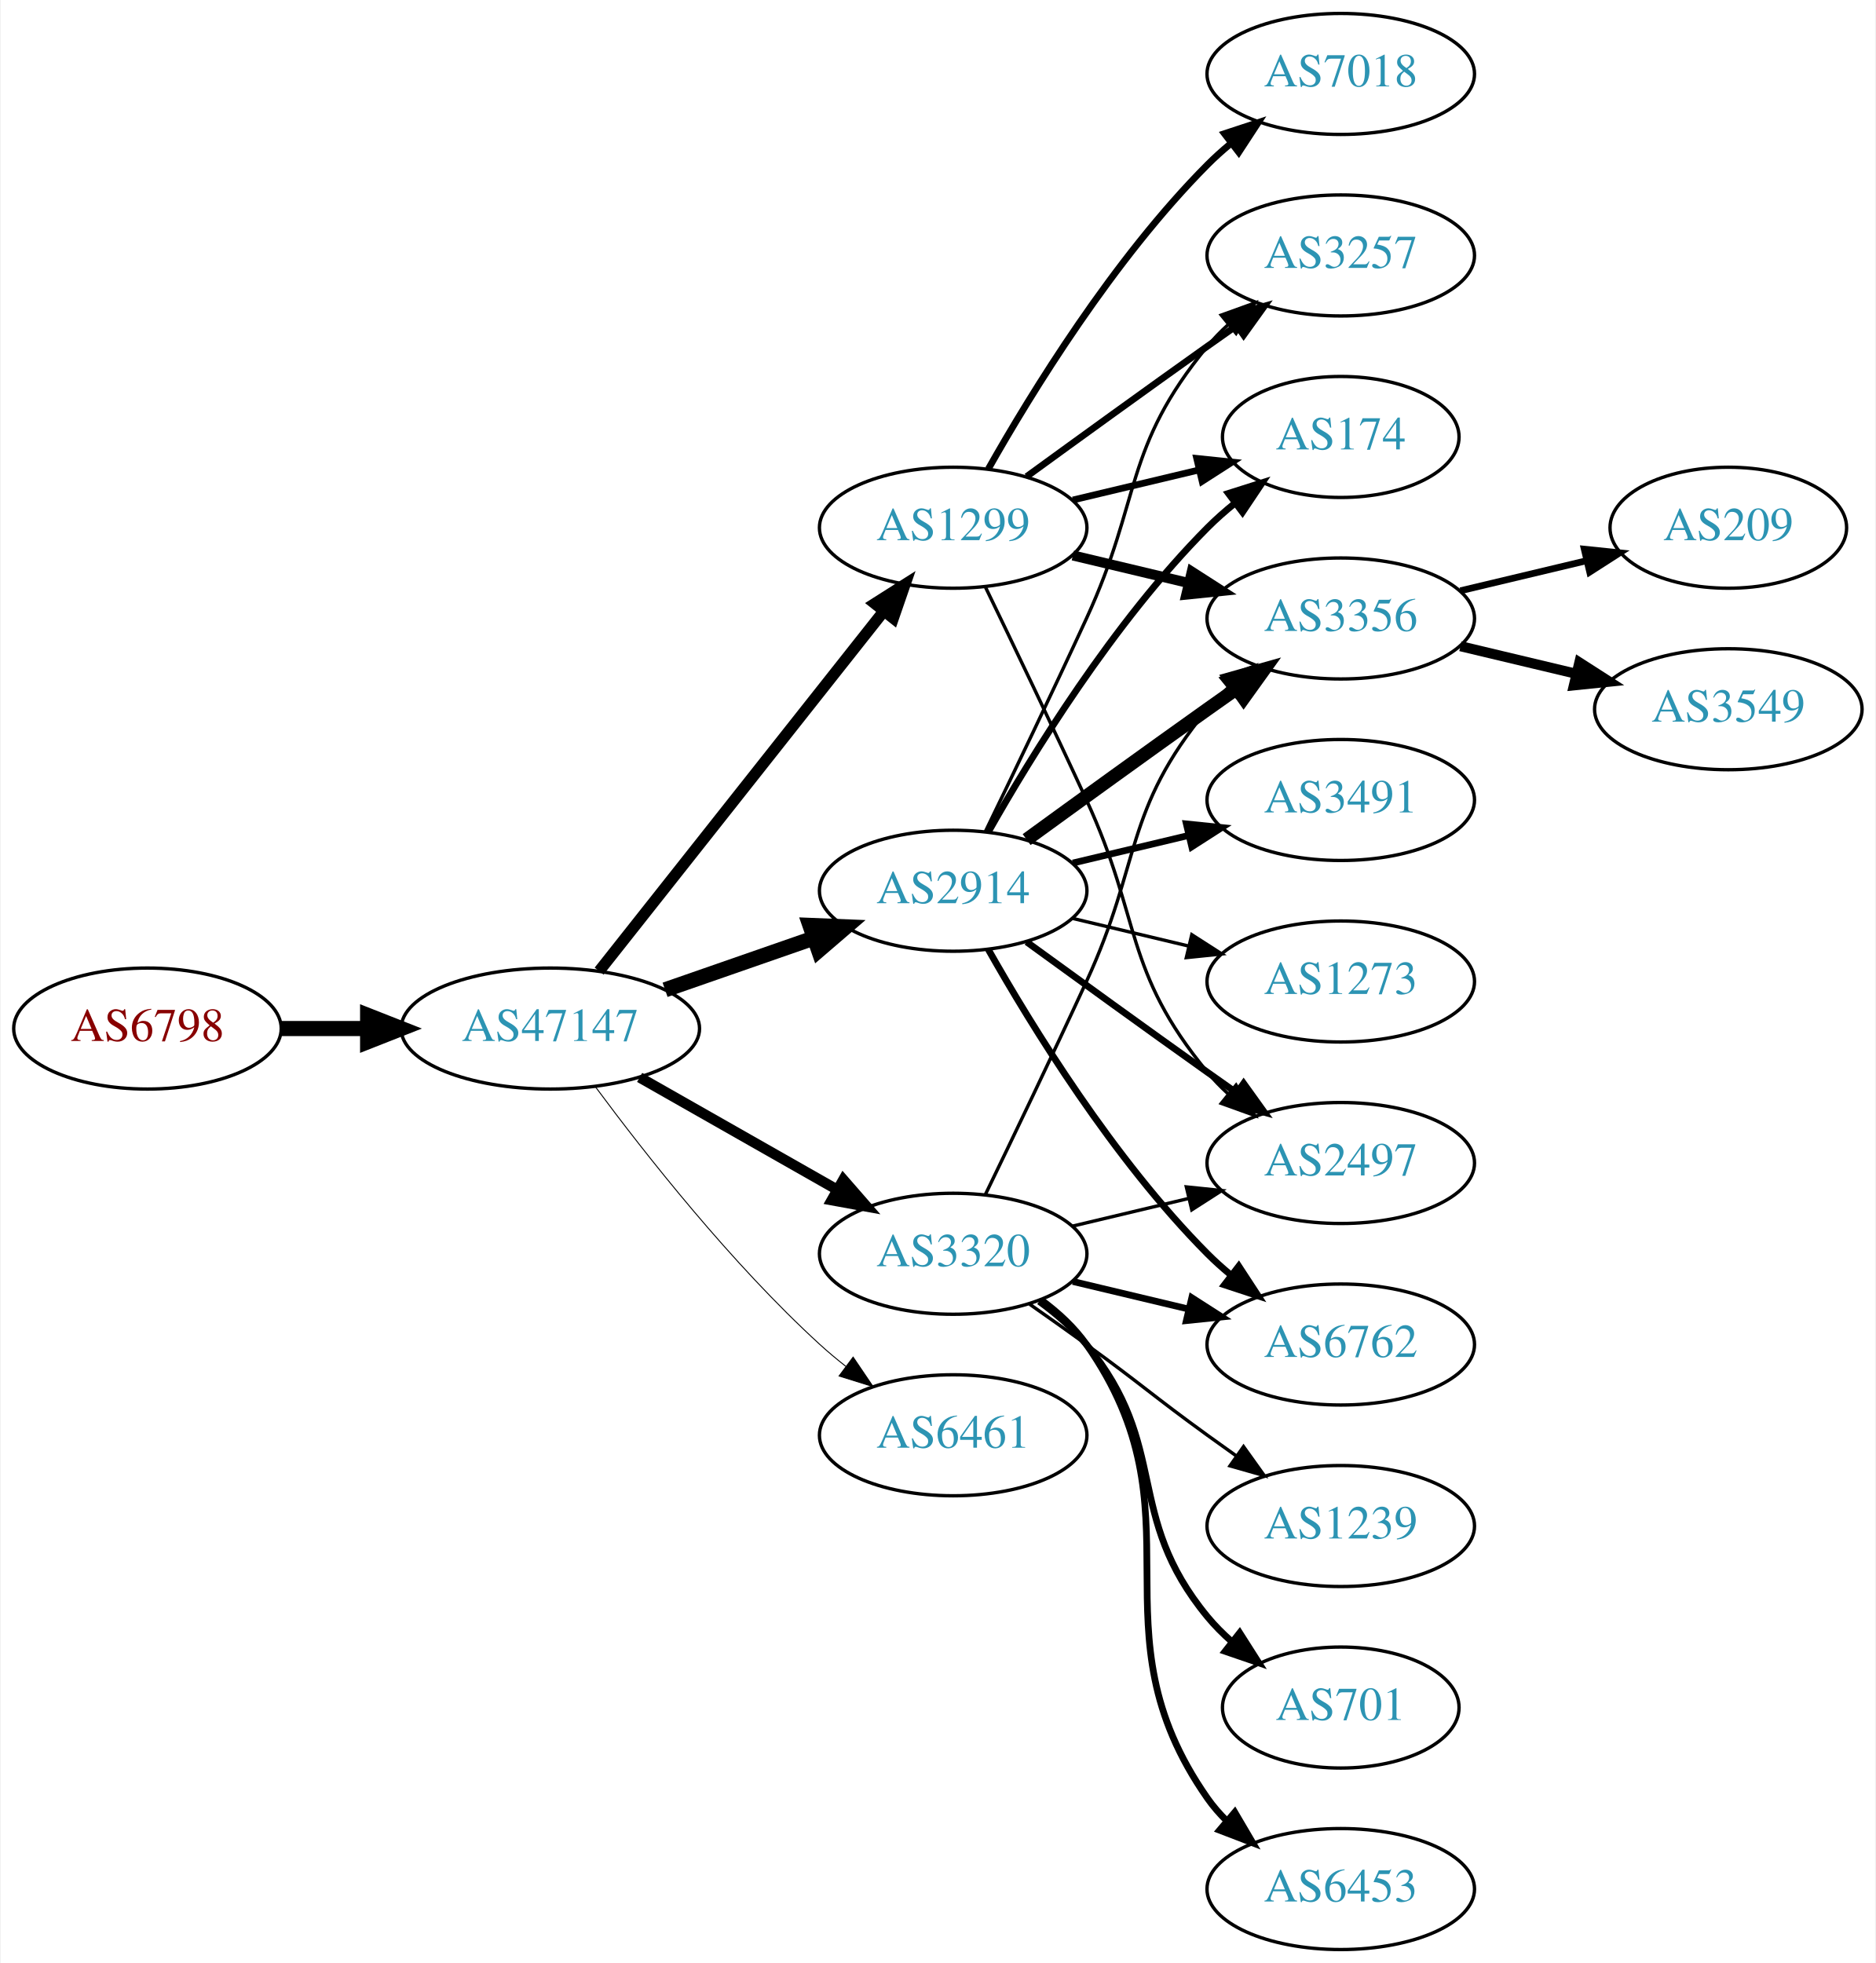
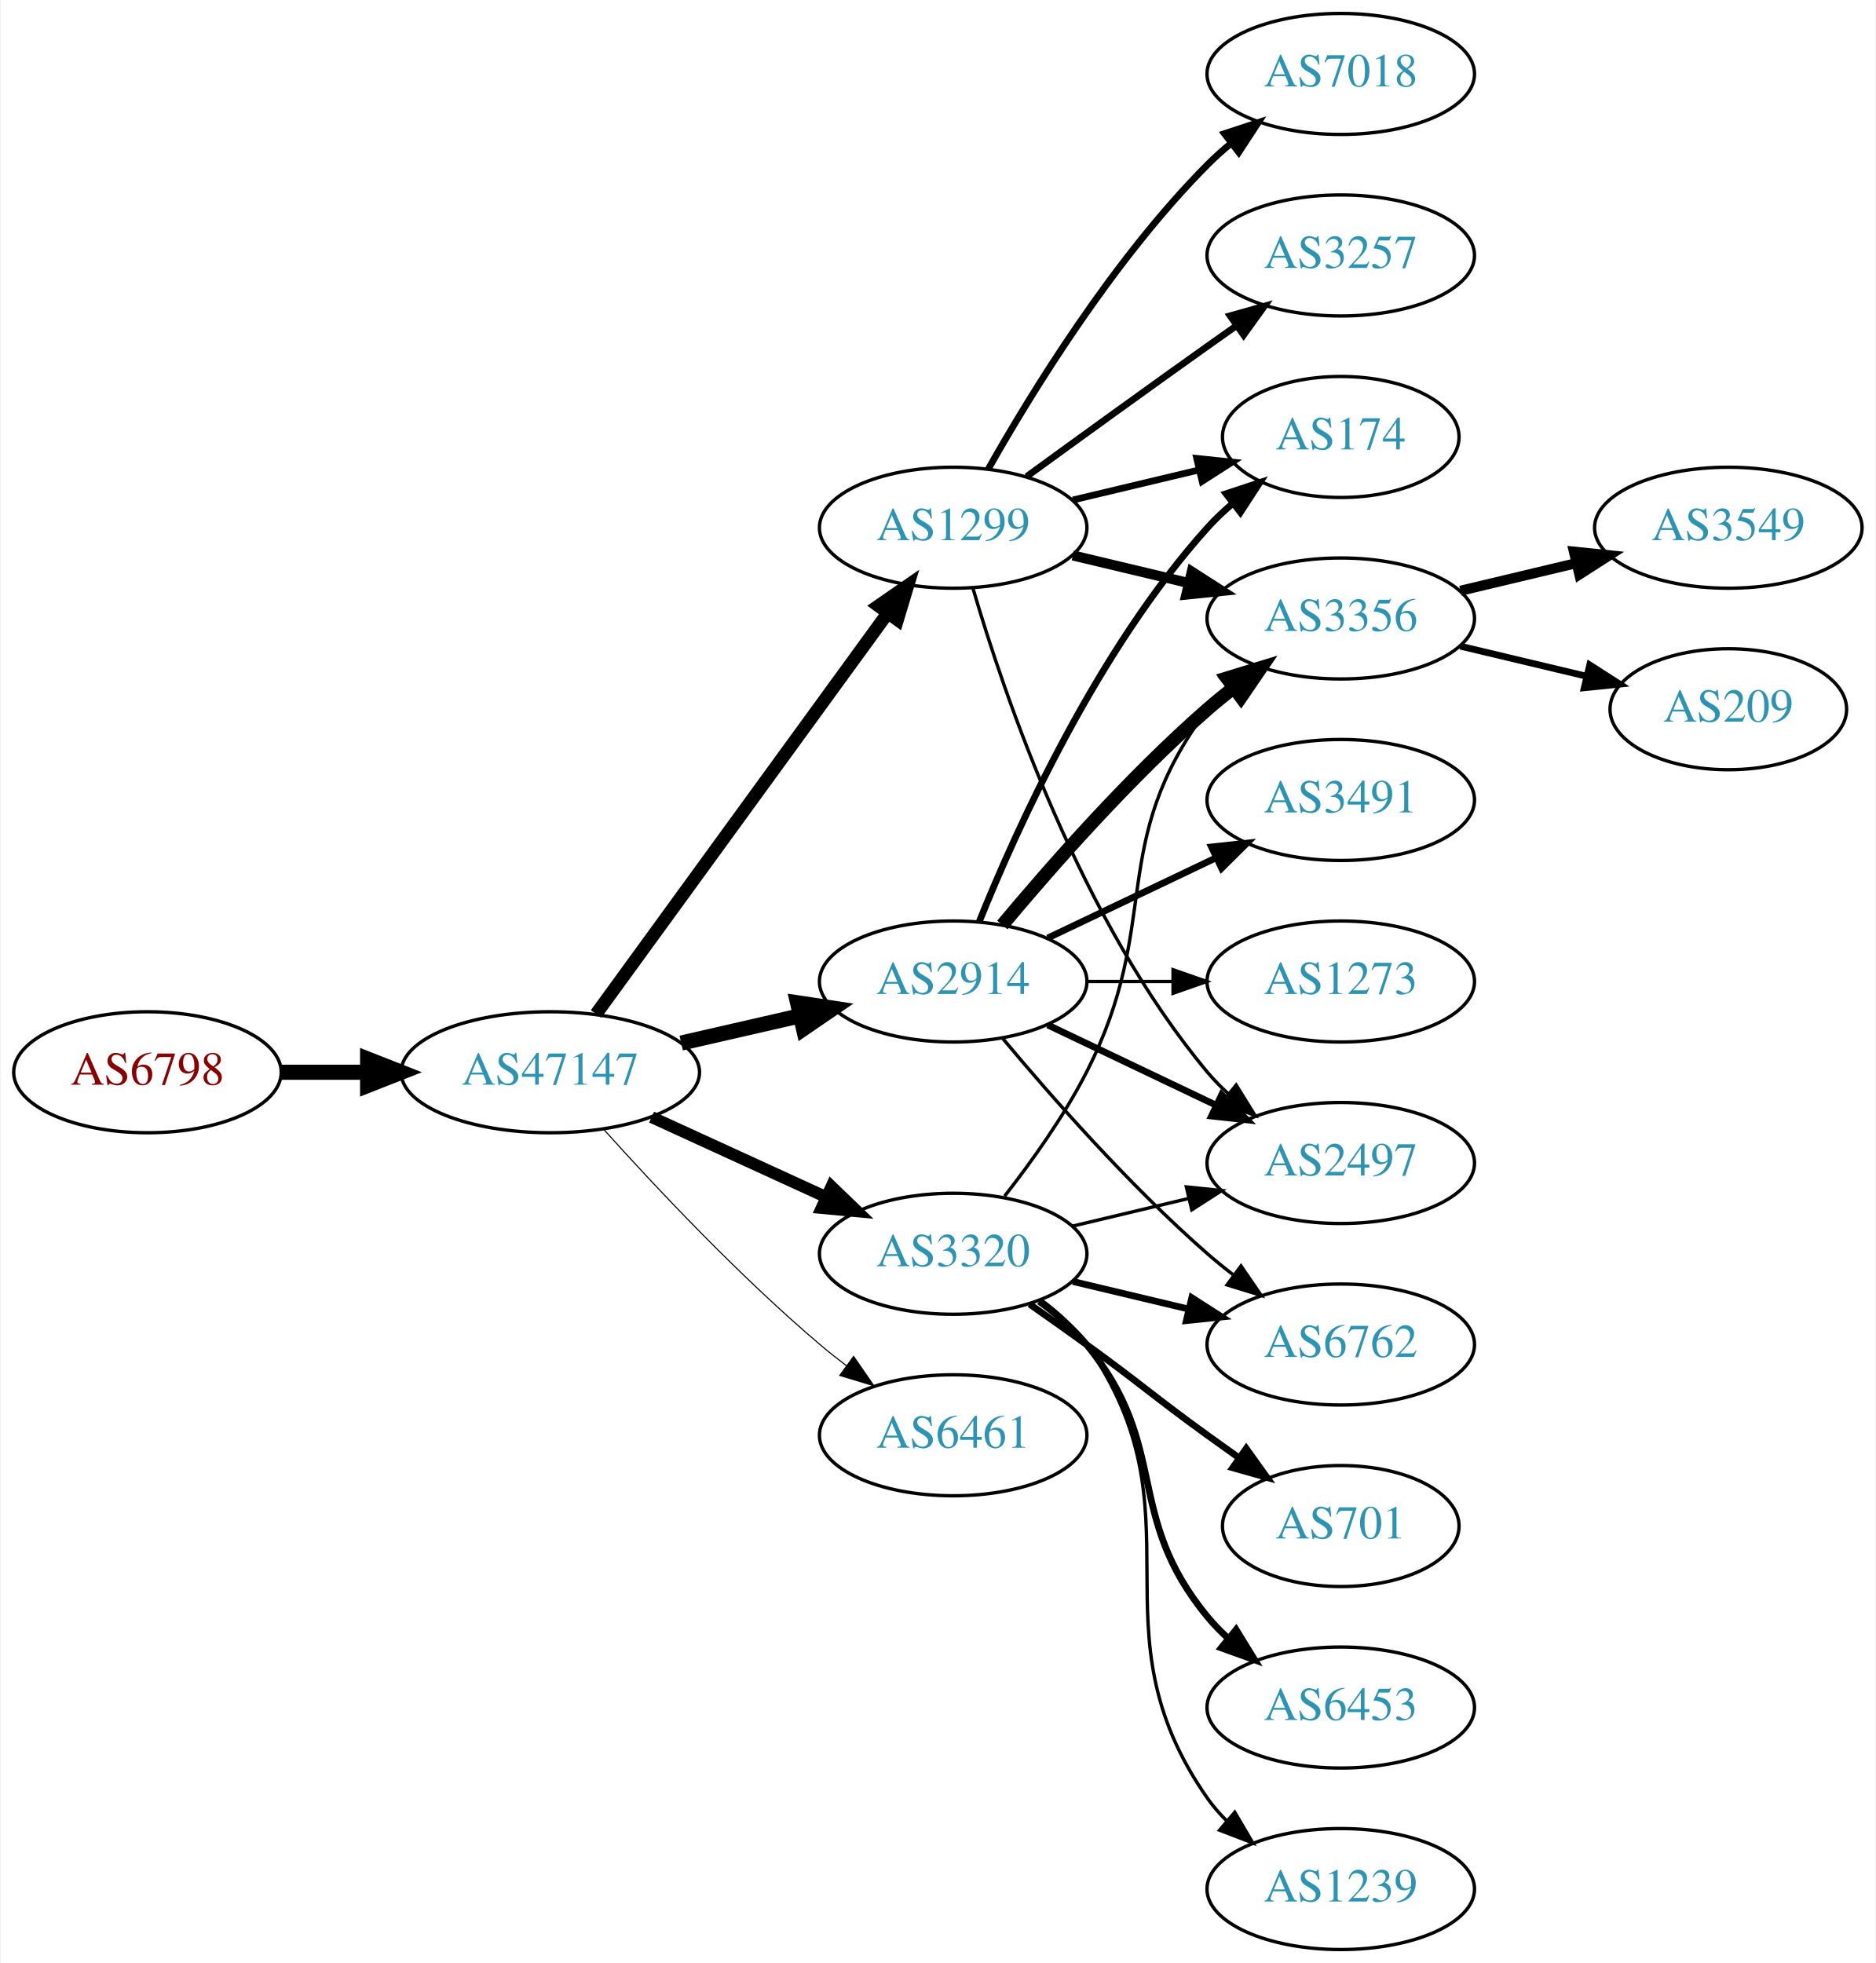
<svg xmlns="http://www.w3.org/2000/svg" xmlns:xlink="http://www.w3.org/1999/xlink" width="558pt" height="584pt" viewBox="0.00 0.00 557.56 584.00">
  <g id="graph0" class="graph" transform="scale(1 1) rotate(0) translate(4 580)">
    <polygon fill="white" stroke="none" points="-4,4 -4,-580 553.564,-580 553.564,4 -4,4" />
    <g id="node1" class="node">
      <g id="a_node1">
        <a xlink:href="/asn/6798" xlink:title="AS6798 ~ Net4You Internet GmbH [AT]">
-           <ellipse fill="#ffffff" stroke="black" cx="39.647" cy="-274" rx="39.794" ry="18" />
-           <text text-anchor="middle" x="39.647" y="-270.3" font-family="Times,serif" font-size="14.00" fill="#880000">AS6798</text>
+           <ellipse fill="#ffffff" stroke="black" cx="39.647" cy="-261" rx="39.794" ry="18" />
+           <text text-anchor="middle" x="39.647" y="-257.3" font-family="Times,serif" font-size="14.00" fill="#880000">AS6798</text>
        </a>
      </g>
    </g>
    <g id="node2" class="node">
      <g id="a_node2">
        <a xlink:href="/asn/47147" xlink:title="AS47147 ~ ANEXIA Internetdienstleistungs GmbH [AT]">
-           <ellipse fill="#ffffff" stroke="black" cx="159.489" cy="-274" rx="44.393" ry="18" />
-           <text text-anchor="middle" x="159.489" y="-270.3" font-family="Times,serif" font-size="14.00" fill="#2c94b3">AS47147</text>
+           <ellipse fill="#ffffff" stroke="black" cx="159.489" cy="-261" rx="44.393" ry="18" />
+           <text text-anchor="middle" x="159.489" y="-257.3" font-family="Times,serif" font-size="14.00" fill="#2c94b3">AS47147</text>
        </a>
      </g>
    </g>
    <g id="edge1" class="edge">
-       <path fill="none" stroke="black" stroke-width="4.5" d="M79.559,-274C87.662,-274 96.337,-274 104.863,-274" />
-       <polygon fill="black" stroke="black" stroke-width="4.5" points="105.141,-277.938 115.141,-274 105.141,-270.063 105.141,-277.938" />
+       <path fill="none" stroke="black" stroke-width="4.5" d="M79.559,-261C87.662,-261 96.337,-261 104.863,-261" />
+       <polygon fill="black" stroke="black" stroke-width="4.5" points="105.141,-264.938 115.141,-261 105.141,-257.063 105.141,-264.938" />
    </g>
    <g id="node3" class="node">
      <g id="a_node3">
        <a xlink:href="/asn/2914" xlink:title="AS2914 ~ NTT America, Inc. [US]">
-           <ellipse fill="#ffffff" stroke="black" cx="279.332" cy="-315" rx="39.794" ry="18" />
-           <text text-anchor="middle" x="279.332" y="-311.3" font-family="Times,serif" font-size="14.00" fill="#2c94b3">AS2914</text>
+           <ellipse fill="#ffffff" stroke="black" cx="279.332" cy="-288" rx="39.794" ry="18" />
+           <text text-anchor="middle" x="279.332" y="-284.3" font-family="Times,serif" font-size="14.00" fill="#2c94b3">AS2914</text>
        </a>
      </g>
    </g>
    <g id="edge2" class="edge">
-       <path fill="none" stroke="black" stroke-width="4.5" d="M193.628,-285.53C207.346,-290.302 223.385,-295.883 237.795,-300.896" />
-       <polygon fill="black" stroke="black" stroke-width="4.5" points="236.723,-304.692 247.461,-304.26 239.31,-297.255 236.723,-304.692" />
+       <path fill="none" stroke="black" stroke-width="4.5" d="M198.424,-269.692C209.664,-272.267 222.077,-275.111 233.7,-277.774" />
+       <polygon fill="black" stroke="black" stroke-width="4.5" points="233.035,-281.661 243.662,-280.057 234.794,-273.985 233.035,-281.661" />
    </g>
    <g id="node4" class="node">
      <g id="a_node4">
-         <a xlink:href="/asn/1299" xlink:title="AS1299 ~ Telia Carrier [EU]">
-           <ellipse fill="#ffffff" stroke="black" cx="279.332" cy="-423" rx="39.794" ry="18" />
-           <text text-anchor="middle" x="279.332" y="-419.3" font-family="Times,serif" font-size="14.00" fill="#2c94b3">AS1299</text>
+         <a xlink:href="/asn/6461" xlink:title="AS6461 ~ Zayo Bandwidth [US]">
+           <ellipse fill="#ffffff" stroke="black" cx="279.332" cy="-153" rx="39.794" ry="18" />
+           <text text-anchor="middle" x="279.332" y="-149.3" font-family="Times,serif" font-size="14.00" fill="#2c94b3">AS6461</text>
        </a>
      </g>
    </g>
    <g id="edge3" class="edge">
-       <path fill="none" stroke="black" stroke-width="3.375" d="M174.007,-291.092C194.785,-317.364 234.676,-367.802 258.658,-398.125" />
-       <polygon fill="black" stroke="black" stroke-width="3.375" points="256.023,-400.435 264.971,-406.107 261.513,-396.093 256.023,-400.435" />
+       <path fill="none" stroke="black" stroke-width="0.321" d="M175.421,-243.956C190.748,-226.903 215.683,-200.35 239.685,-180 242.182,-177.883 244.843,-175.768 247.554,-173.707" />
+       <polygon fill="black" stroke="black" stroke-width="0.321" points="249.72,-176.459 255.73,-167.734 245.591,-170.806 249.72,-176.459" />
    </g>
    <g id="node5" class="node">
      <g id="a_node5">
        <a xlink:href="/asn/3320" xlink:title="AS3320 ~ DTAG [DE]">
          <ellipse fill="#ffffff" stroke="black" cx="279.332" cy="-207" rx="39.794" ry="18" />
          <text text-anchor="middle" x="279.332" y="-203.3" font-family="Times,serif" font-size="14.00" fill="#2c94b3">AS3320</text>
        </a>
      </g>
    </g>
    <g id="edge4" class="edge">
-       <path fill="none" stroke="black" stroke-width="3.094" d="M186.059,-259.462C203.278,-249.672 226.164,-236.66 244.835,-226.045" />
-       <polygon fill="black" stroke="black" stroke-width="3.094" points="246.656,-229.036 253.619,-221.05 243.196,-222.95 246.656,-229.036" />
+       <path fill="none" stroke="black" stroke-width="3.536" d="M189.619,-247.652C205.23,-240.498 224.628,-231.609 241.3,-223.97" />
+       <polygon fill="black" stroke="black" stroke-width="3.536" points="243.119,-226.986 250.752,-219.638 240.203,-220.622 243.119,-226.986" />
    </g>
    <g id="node6" class="node">
      <g id="a_node6">
-         <a xlink:href="/asn/6461" xlink:title="AS6461 ~ Zayo Bandwidth [US]">
-           <ellipse fill="#ffffff" stroke="black" cx="279.332" cy="-153" rx="39.794" ry="18" />
-           <text text-anchor="middle" x="279.332" y="-149.3" font-family="Times,serif" font-size="14.00" fill="#2c94b3">AS6461</text>
+         <a xlink:href="/asn/1299" xlink:title="AS1299 ~ Telia Carrier [EU]">
+           <ellipse fill="#ffffff" stroke="black" cx="279.332" cy="-423" rx="39.794" ry="18" />
+           <text text-anchor="middle" x="279.332" y="-419.3" font-family="Times,serif" font-size="14.00" fill="#2c94b3">AS1299</text>
        </a>
      </g>
    </g>
    <g id="edge5" class="edge">
-       <path fill="none" stroke="black" stroke-width="0.281" d="M173.009,-256.531C187.689,-236.714 213.374,-204.036 239.685,-180 242.102,-177.792 244.708,-175.615 247.383,-173.512" />
-       <polygon fill="black" stroke="black" stroke-width="0.281" points="249.566,-176.251 255.503,-167.476 245.39,-170.633 249.566,-176.251" />
+       <path fill="none" stroke="black" stroke-width="3.857" d="M173.1,-278.337C193.921,-306.96 235.583,-364.233 259.772,-397.486" />
+       <polygon fill="black" stroke="black" stroke-width="3.857" points="257.098,-399.76 265.811,-405.788 262.759,-395.642 257.098,-399.76" />
    </g>
    <g id="node7" class="node">
      <g id="a_node7">
+         <a xlink:href="/asn/2497" xlink:title="AS2497 ~ Internet Initiative Japan Inc. [JP]">
+           <ellipse fill="#ffffff" stroke="black" cx="394.625" cy="-234" rx="39.794" ry="18" />
+           <text text-anchor="middle" x="394.625" y="-230.3" font-family="Times,serif" font-size="14.00" fill="#2c94b3">AS2497</text>
+         </a>
+       </g>
+     </g>
+     <g id="edge6" class="edge">
+       <path fill="none" stroke="black" stroke-width="2" d="M307.468,-275.066C322.462,-267.919 341.283,-258.948 357.506,-251.215" />
+       <polygon fill="black" stroke="black" stroke-width="2" points="359.188,-254.291 366.71,-246.829 356.177,-247.972 359.188,-254.291" />
+     </g>
+     <g id="node8" class="node">
+       <g id="a_node8">
+         <a xlink:href="/asn/6762" xlink:title="AS6762 ~ TELECOM ITALIA SPARKLE S.p.A. [IT]">
+           <ellipse fill="#ffffff" stroke="black" cx="394.625" cy="-180" rx="39.794" ry="18" />
+           <text text-anchor="middle" x="394.625" y="-176.3" font-family="Times,serif" font-size="14.00" fill="#2c94b3">AS6762</text>
+         </a>
+       </g>
+     </g>
+     <g id="edge7" class="edge">
+       <path fill="none" stroke="black" d="M293.962,-271.183C308.244,-254.071 331.791,-227.255 354.978,-207 357.444,-204.846 360.082,-202.706 362.78,-200.628" />
+       <polygon fill="black" stroke="black" points="364.953,-203.375 370.934,-194.63 360.805,-197.736 364.953,-203.375" />
+     </g>
+     <g id="node9" class="node">
+       <g id="a_node9">
        <a xlink:href="/asn/174" xlink:title="AS174 ~ Cogent Communications [US]">
          <ellipse fill="#ffffff" stroke="black" cx="394.625" cy="-450" rx="35.194" ry="18" />
          <text text-anchor="middle" x="394.625" y="-446.3" font-family="Times,serif" font-size="14.00" fill="#2c94b3">AS174</text>
        </a>
      </g>
    </g>
-     <g id="edge14" class="edge">
-       <path fill="none" stroke="black" stroke-width="2" d="M289.791,-332.49C302.573,-355.096 327.005,-394.886 354.978,-423 357.478,-425.513 360.239,-427.949 363.1,-430.261" />
-       <polygon fill="black" stroke="black" stroke-width="2" points="361.198,-433.21 371.297,-436.413 365.401,-427.611 361.198,-433.21" />
-     </g>
-     <g id="node8" class="node">
-       <g id="a_node8">
-         <a xlink:href="/asn/3257" xlink:title="AS3257 ~ GTT [DE]">
-           <ellipse fill="#ffffff" stroke="black" cx="394.625" cy="-504" rx="39.794" ry="18" />
-           <text text-anchor="middle" x="394.625" y="-500.3" font-family="Times,serif" font-size="14.00" fill="#2c94b3">AS3257</text>
-         </a>
-       </g>
-     </g>
-     <g id="edge15" class="edge">
-       <path fill="none" stroke="black" d="M288.913,-332.633C296.837,-348.998 308.873,-374.065 318.978,-396 335.462,-431.781 329.913,-446.606 354.978,-477 356.833,-479.25 358.92,-481.396 361.139,-483.424" />
-       <polygon fill="black" stroke="black" points="359.075,-486.256 369.044,-489.844 363.488,-480.823 359.075,-486.256" />
-     </g>
-     <g id="node9" class="node">
-       <g id="a_node9">
-         <a xlink:href="/asn/2497" xlink:title="AS2497 ~ Internet Initiative Japan Inc. [JP]">
-           <ellipse fill="#ffffff" stroke="black" cx="394.625" cy="-234" rx="39.794" ry="18" />
-           <text text-anchor="middle" x="394.625" y="-230.3" font-family="Times,serif" font-size="14.00" fill="#2c94b3">AS2497</text>
-         </a>
-       </g>
-     </g>
-     <g id="edge16" class="edge">
-       <path fill="none" stroke="black" stroke-width="2" d="M301.18,-299.778C316.114,-288.909 336.727,-273.975 354.978,-261 357.799,-258.995 360.742,-256.915 363.69,-254.841" />
-       <polygon fill="black" stroke="black" stroke-width="2" points="365.736,-257.681 371.914,-249.074 361.717,-251.95 365.736,-257.681" />
+     <g id="edge8" class="edge">
+       <path fill="none" stroke="black" stroke-width="2" d="M287.079,-305.787C298.13,-333.243 322.184,-386.578 354.978,-423 357.294,-425.572 359.899,-428.03 362.634,-430.343" />
+       <polygon fill="black" stroke="black" stroke-width="2" points="360.5,-433.117 370.557,-436.448 364.772,-427.572 360.5,-433.117" />
    </g>
    <g id="node10" class="node">
      <g id="a_node10">
        <a xlink:href="/asn/3356" xlink:title="AS3356 ~ Level 3 Parent, LLC [US]">
          <ellipse fill="#ffffff" stroke="black" cx="394.625" cy="-396" rx="39.794" ry="18" />
          <text text-anchor="middle" x="394.625" y="-392.3" font-family="Times,serif" font-size="14.00" fill="#2c94b3">AS3356</text>
        </a>
      </g>
    </g>
-     <g id="edge12" class="edge">
-       <path fill="none" stroke="black" stroke-width="4" d="M301.18,-330.222C316.114,-341.091 336.727,-356.025 354.978,-369 357.799,-371.005 360.742,-373.085 363.69,-375.159" />
-       <polygon fill="black" stroke="black" stroke-width="4" points="361.717,-378.05 371.914,-380.926 365.736,-372.319 361.717,-378.05" />
-     </g>
-     <g id="node12" class="node">
-       <g id="a_node12">
-         <a xlink:href="/asn/6762" xlink:title="AS6762 ~ TELECOM ITALIA SPARKLE S.p.A. [IT]">
-           <ellipse fill="#ffffff" stroke="black" cx="394.625" cy="-180" rx="39.794" ry="18" />
-           <text text-anchor="middle" x="394.625" y="-176.3" font-family="Times,serif" font-size="14.00" fill="#2c94b3">AS6762</text>
-         </a>
-       </g>
-     </g>
-     <g id="edge11" class="edge">
-       <path fill="none" stroke="black" stroke-width="2" d="M289.791,-297.51C302.573,-274.904 327.005,-235.114 354.978,-207 357.089,-204.879 359.385,-202.812 361.77,-200.829" />
-       <polygon fill="black" stroke="black" stroke-width="2" points="364.286,-203.31 370.086,-194.444 360.023,-197.758 364.286,-203.31" />
-     </g>
-     <g id="node13" class="node">
-       <g id="a_node13">
+     <g id="edge9" class="edge">
+       <path fill="none" stroke="black" stroke-width="4" d="M293.962,-304.817C308.244,-321.929 331.791,-348.745 354.978,-369 357.444,-371.154 360.082,-373.294 362.78,-375.372" />
+       <polygon fill="black" stroke="black" stroke-width="4" points="360.805,-378.264 370.934,-381.37 364.953,-372.625 360.805,-378.264" />
+     </g>
+     <g id="node11" class="node">
+       <g id="a_node11">
        <a xlink:href="/asn/3491" xlink:title="AS3491 ~ PCCW Global, Inc. [US]">
          <ellipse fill="#ffffff" stroke="black" cx="394.625" cy="-342" rx="39.794" ry="18" />
          <text text-anchor="middle" x="394.625" y="-338.3" font-family="Times,serif" font-size="14.00" fill="#2c94b3">AS3491</text>
        </a>
      </g>
    </g>
-     <g id="edge13" class="edge">
-       <path fill="none" stroke="black" stroke-width="2" d="M314.939,-323.248C325.81,-325.838 337.964,-328.735 349.407,-331.462" />
-       <polygon fill="black" stroke="black" stroke-width="2" points="348.69,-334.889 359.229,-333.803 350.313,-328.08 348.69,-334.889" />
-     </g>
-     <g id="node14" class="node">
-       <g id="a_node14">
+     <g id="edge10" class="edge">
+       <path fill="none" stroke="black" stroke-width="2" d="M307.468,-300.934C322.462,-308.081 341.283,-317.052 357.506,-324.785" />
+       <polygon fill="black" stroke="black" stroke-width="2" points="356.177,-328.028 366.71,-329.171 359.188,-321.709 356.177,-328.028" />
+     </g>
+     <g id="node12" class="node">
+       <g id="a_node12">
        <a xlink:href="/asn/1273" xlink:title="AS1273 ~ Vodafone Group PLC [EU]">
          <ellipse fill="#ffffff" stroke="black" cx="394.625" cy="-288" rx="39.794" ry="18" />
          <text text-anchor="middle" x="394.625" y="-284.3" font-family="Times,serif" font-size="14.00" fill="#2c94b3">AS1273</text>
        </a>
      </g>
    </g>
+     <g id="edge11" class="edge">
+       <path fill="none" stroke="black" d="M319.004,-288C327.207,-288 335.971,-288 344.503,-288" />
+       <polygon fill="black" stroke="black" points="344.742,-291.5 354.742,-288 344.742,-284.5 344.742,-291.5" />
+     </g>
    <g id="edge17" class="edge">
-       <path fill="none" stroke="black" d="M314.939,-306.752C325.81,-304.162 337.964,-301.265 349.407,-298.538" />
-       <polygon fill="black" stroke="black" points="350.313,-301.92 359.229,-296.197 348.69,-295.111 350.313,-301.92" />
-     </g>
-     <g id="edge6" class="edge">
+       <path fill="none" stroke="black" d="M314.939,-215.248C325.81,-217.838 337.964,-220.735 349.407,-223.462" />
+       <polygon fill="black" stroke="black" points="348.69,-226.889 359.229,-225.803 350.313,-220.08 348.69,-226.889" />
+     </g>
+     <g id="edge12" class="edge">
+       <path fill="none" stroke="black" stroke-width="2" d="M314.939,-198.752C325.81,-196.162 337.964,-193.265 349.407,-190.538" />
+       <polygon fill="black" stroke="black" stroke-width="2" points="350.313,-193.92 359.229,-188.197 348.69,-187.111 350.313,-193.92" />
+     </g>
+     <g id="edge16" class="edge">
+       <path fill="none" stroke="black" d="M294.628,-224.14C302.614,-234.353 312.276,-247.853 318.978,-261 341.958,-306.077 324.707,-328.458 354.978,-369 356.723,-371.336 358.73,-373.545 360.893,-375.617" />
+       <polygon fill="black" stroke="black" points="358.771,-378.405 368.694,-382.118 363.253,-373.027 358.771,-378.405" />
+     </g>
+     <g id="node13" class="node">
+       <g id="a_node13">
+         <a xlink:href="/asn/701" xlink:title="AS701 ~ UUNET [US]">
+           <ellipse fill="#ffffff" stroke="black" cx="394.625" cy="-126" rx="35.194" ry="18" />
+           <text text-anchor="middle" x="394.625" y="-122.3" font-family="Times,serif" font-size="14.00" fill="#2c94b3">AS701</text>
+         </a>
+       </g>
+     </g>
+     <g id="edge13" class="edge">
+       <path fill="none" stroke="black" stroke-width="2" d="M302.089,-191.991C307.623,-188.121 313.542,-183.936 318.978,-180 335.178,-168.271 338.778,-164.729 354.978,-153 358.007,-150.807 361.186,-148.537 364.364,-146.287" />
+       <polygon fill="black" stroke="black" stroke-width="2" points="366.506,-149.059 372.675,-140.445 362.481,-143.333 366.506,-149.059" />
+     </g>
+     <g id="node14" class="node">
+       <g id="a_node14">
+         <a xlink:href="/asn/6453" xlink:title="AS6453 ~ TATA COMMUNICATIONS (AMERICA) INC [US]">
+           <ellipse fill="#ffffff" stroke="black" cx="394.625" cy="-72" rx="39.794" ry="18" />
+           <text text-anchor="middle" x="394.625" y="-68.3" font-family="Times,serif" font-size="14.00" fill="#2c94b3">AS6453</text>
+         </a>
+       </g>
+     </g>
+     <g id="edge14" class="edge">
+       <path fill="none" stroke="black" stroke-width="2" d="M304.912,-192.844C310.007,-189.128 315.02,-184.799 318.978,-180 344.043,-149.606 329.913,-129.394 354.978,-99 356.833,-96.751 358.92,-94.604 361.139,-92.576" />
+       <polygon fill="black" stroke="black" stroke-width="2" points="363.488,-95.177 369.044,-86.156 359.075,-89.744 363.488,-95.177" />
+     </g>
+     <g id="node15" class="node">
+       <g id="a_node15">
+         <a xlink:href="/asn/1239" xlink:title="AS1239 ~ Sprint [US]">
+           <ellipse fill="#ffffff" stroke="black" cx="394.625" cy="-18" rx="39.794" ry="18" />
+           <text text-anchor="middle" x="394.625" y="-14.3" font-family="Times,serif" font-size="14.00" fill="#2c94b3">AS1239</text>
+         </a>
+       </g>
+     </g>
+     <g id="edge15" class="edge">
+       <path fill="none" stroke="black" d="M305.491,-193.284C310.555,-189.545 315.411,-185.096 318.978,-180 354.592,-129.131 319.365,-95.869 354.978,-45 356.65,-42.611 358.606,-40.365 360.733,-38.267" />
+       <polygon fill="black" stroke="black" points="363.097,-40.851 368.465,-31.716 358.573,-35.51 363.097,-40.851" />
+     </g>
+     <g id="edge21" class="edge">
+       <path fill="none" stroke="black" d="M285.206,-404.998C294.52,-373.156 317.336,-306.019 354.978,-261 356.848,-258.763 358.947,-256.626 361.173,-254.604" />
+       <polygon fill="black" stroke="black" points="363.52,-257.207 369.092,-248.196 359.116,-251.766 363.52,-257.207" />
+     </g>
+     <g id="edge19" class="edge">
      <path fill="none" stroke="black" stroke-width="2" d="M314.939,-431.248C326.733,-434.058 340.038,-437.229 352.306,-440.153" />
      <polygon fill="black" stroke="black" stroke-width="2" points="351.772,-443.624 362.311,-442.537 353.394,-436.814 351.772,-443.624" />
    </g>
-     <g id="edge7" class="edge">
+     <g id="edge22" class="edge">
+       <path fill="none" stroke="black" stroke-width="3" d="M314.939,-414.752C325.81,-412.162 337.964,-409.265 349.407,-406.538" />
+       <polygon fill="black" stroke="black" stroke-width="3" points="350.313,-409.92 359.229,-404.197 348.69,-403.111 350.313,-409.92" />
+     </g>
+     <g id="node16" class="node">
+       <g id="a_node16">
+         <a xlink:href="/asn/3257" xlink:title="AS3257 ~ GTT [DE]">
+           <ellipse fill="#ffffff" stroke="black" cx="394.625" cy="-504" rx="39.794" ry="18" />
+           <text text-anchor="middle" x="394.625" y="-500.3" font-family="Times,serif" font-size="14.00" fill="#2c94b3">AS3257</text>
+         </a>
+       </g>
+     </g>
+     <g id="edge18" class="edge">
      <path fill="none" stroke="black" stroke-width="2" d="M301.18,-438.222C316.114,-449.091 336.727,-464.025 354.978,-477 357.799,-479.005 360.742,-481.085 363.69,-483.159" />
      <polygon fill="black" stroke="black" stroke-width="2" points="361.717,-486.05 371.914,-488.926 365.736,-480.319 361.717,-486.05" />
    </g>
-     <g id="edge8" class="edge">
-       <path fill="none" stroke="black" d="M288.913,-405.367C296.837,-389.002 308.873,-363.935 318.978,-342 335.462,-306.219 329.913,-291.394 354.978,-261 356.833,-258.75 358.92,-256.604 361.139,-254.576" />
-       <polygon fill="black" stroke="black" points="363.488,-257.177 369.044,-248.156 359.075,-251.744 363.488,-257.177" />
-     </g>
-     <g id="edge9" class="edge">
-       <path fill="none" stroke="black" stroke-width="3" d="M314.939,-414.752C325.81,-412.162 337.964,-409.265 349.407,-406.538" />
-       <polygon fill="black" stroke="black" stroke-width="3" points="350.313,-409.92 359.229,-404.197 348.69,-403.111 350.313,-409.92" />
-     </g>
-     <g id="node11" class="node">
-       <g id="a_node11">
+     <g id="node17" class="node">
+       <g id="a_node17">
        <a xlink:href="/asn/7018" xlink:title="AS7018 ~ AT&amp;T Services, Inc. [US]">
          <ellipse fill="#ffffff" stroke="black" cx="394.625" cy="-558" rx="39.794" ry="18" />
          <text text-anchor="middle" x="394.625" y="-554.3" font-family="Times,serif" font-size="14.00" fill="#2c94b3">AS7018</text>
        </a>
      </g>
    </g>
-     <g id="edge10" class="edge">
+     <g id="edge20" class="edge">
      <path fill="none" stroke="black" stroke-width="2" d="M289.791,-440.49C302.573,-463.096 327.005,-502.886 354.978,-531 357.089,-533.121 359.385,-535.188 361.77,-537.171" />
      <polygon fill="black" stroke="black" stroke-width="2" points="360.023,-540.242 370.086,-543.556 364.286,-534.69 360.023,-540.242" />
    </g>
-     <g id="edge25" class="edge">
-       <path fill="none" stroke="black" d="M314.939,-215.248C325.81,-217.838 337.964,-220.735 349.407,-223.462" />
-       <polygon fill="black" stroke="black" points="348.69,-226.889 359.229,-225.803 350.313,-220.08 348.69,-226.889" />
-     </g>
-     <g id="edge24" class="edge">
-       <path fill="none" stroke="black" d="M288.913,-224.633C296.837,-240.998 308.873,-266.065 318.978,-288 335.462,-323.781 329.913,-338.606 354.978,-369 356.833,-371.25 358.92,-373.396 361.139,-375.424" />
-       <polygon fill="black" stroke="black" points="359.075,-378.256 369.044,-381.844 363.488,-372.823 359.075,-378.256" />
-     </g>
-     <g id="edge23" class="edge">
-       <path fill="none" stroke="black" stroke-width="2" d="M314.939,-198.752C325.81,-196.162 337.964,-193.265 349.407,-190.538" />
-       <polygon fill="black" stroke="black" stroke-width="2" points="350.313,-193.92 359.229,-188.197 348.69,-187.111 350.313,-193.92" />
-     </g>
-     <g id="node17" class="node">
-       <g id="a_node17">
-         <a xlink:href="/asn/1239" xlink:title="AS1239 ~ Sprint [US]">
-           <ellipse fill="#ffffff" stroke="black" cx="394.625" cy="-126" rx="39.794" ry="18" />
-           <text text-anchor="middle" x="394.625" y="-122.3" font-family="Times,serif" font-size="14.00" fill="#2c94b3">AS1239</text>
-         </a>
-       </g>
-     </g>
-     <g id="edge20" class="edge">
-       <path fill="none" stroke="black" d="M302.089,-191.991C307.623,-188.121 313.542,-183.936 318.978,-180 335.178,-168.271 338.778,-164.729 354.978,-153 357.781,-150.971 360.712,-148.875 363.653,-146.79" />
-       <polygon fill="black" stroke="black" points="365.704,-149.627 371.868,-141.009 361.675,-143.903 365.704,-149.627" />
-     </g>
    <g id="node18" class="node">
      <g id="a_node18">
-         <a xlink:href="/asn/701" xlink:title="AS701 ~ UUNET [US]">
-           <ellipse fill="#ffffff" stroke="black" cx="394.625" cy="-72" rx="35.194" ry="18" />
-           <text text-anchor="middle" x="394.625" y="-68.3" font-family="Times,serif" font-size="14.00" fill="#2c94b3">AS701</text>
-         </a>
-       </g>
-     </g>
-     <g id="edge21" class="edge">
-       <path fill="none" stroke="black" stroke-width="2" d="M304.912,-192.844C310.007,-189.128 315.02,-184.799 318.978,-180 344.043,-149.606 329.913,-129.394 354.978,-99 357.113,-96.411 359.556,-93.959 362.152,-91.666" />
-       <polygon fill="black" stroke="black" stroke-width="2" points="364.56,-94.225 370.251,-85.288 360.229,-88.725 364.56,-94.225" />
+         <a xlink:href="/asn/3549" xlink:title="AS3549 ~ Level 3 Parent, LLC [US]">
+           <ellipse fill="#ffffff" stroke="black" cx="509.918" cy="-423" rx="39.794" ry="18" />
+           <text text-anchor="middle" x="509.918" y="-419.3" font-family="Times,serif" font-size="14.00" fill="#2c94b3">AS3549</text>
+         </a>
+       </g>
+     </g>
+     <g id="edge23" class="edge">
+       <path fill="none" stroke="black" stroke-width="3" d="M430.232,-404.248C441.103,-406.838 453.257,-409.735 464.7,-412.462" />
+       <polygon fill="black" stroke="black" stroke-width="3" points="463.983,-415.889 474.522,-414.803 465.606,-409.08 463.983,-415.889" />
    </g>
    <g id="node19" class="node">
      <g id="a_node19">
-         <a xlink:href="/asn/6453" xlink:title="AS6453 ~ TATA COMMUNICATIONS (AMERICA) INC [US]">
-           <ellipse fill="#ffffff" stroke="black" cx="394.625" cy="-18" rx="39.794" ry="18" />
-           <text text-anchor="middle" x="394.625" y="-14.3" font-family="Times,serif" font-size="14.00" fill="#2c94b3">AS6453</text>
-         </a>
-       </g>
-     </g>
-     <g id="edge22" class="edge">
-       <path fill="none" stroke="black" stroke-width="2" d="M305.491,-193.284C310.555,-189.545 315.411,-185.096 318.978,-180 354.592,-129.131 319.365,-95.869 354.978,-45 356.65,-42.611 358.606,-40.365 360.733,-38.267" />
-       <polygon fill="black" stroke="black" stroke-width="2" points="363.097,-40.851 368.465,-31.716 358.573,-35.51 363.097,-40.851" />
-     </g>
-     <g id="node15" class="node">
-       <g id="a_node15">
        <a xlink:href="/asn/209" xlink:title="AS209 ~ CenturyLink Communications, LLC [US]">
-           <ellipse fill="#ffffff" stroke="black" cx="509.918" cy="-423" rx="35.194" ry="18" />
-           <text text-anchor="middle" x="509.918" y="-419.3" font-family="Times,serif" font-size="14.00" fill="#2c94b3">AS209</text>
-         </a>
-       </g>
-     </g>
-     <g id="edge18" class="edge">
-       <path fill="none" stroke="black" stroke-width="2" d="M430.232,-404.248C442.026,-407.058 455.331,-410.229 467.599,-413.153" />
-       <polygon fill="black" stroke="black" stroke-width="2" points="467.065,-416.624 477.604,-415.537 468.687,-409.814 467.065,-416.624" />
-     </g>
-     <g id="node16" class="node">
-       <g id="a_node16">
-         <a xlink:href="/asn/3549" xlink:title="AS3549 ~ Level 3 Parent, LLC [US]">
-           <ellipse fill="#ffffff" stroke="black" cx="509.918" cy="-369" rx="39.794" ry="18" />
-           <text text-anchor="middle" x="509.918" y="-365.3" font-family="Times,serif" font-size="14.00" fill="#2c94b3">AS3549</text>
-         </a>
-       </g>
-     </g>
-     <g id="edge19" class="edge">
-       <path fill="none" stroke="black" stroke-width="3" d="M430.232,-387.752C441.103,-385.162 453.257,-382.265 464.7,-379.538" />
-       <polygon fill="black" stroke="black" stroke-width="3" points="465.606,-382.92 474.522,-377.197 463.983,-376.111 465.606,-382.92" />
+           <ellipse fill="#ffffff" stroke="black" cx="509.918" cy="-369" rx="35.194" ry="18" />
+           <text text-anchor="middle" x="509.918" y="-365.3" font-family="Times,serif" font-size="14.00" fill="#2c94b3">AS209</text>
+         </a>
+       </g>
+     </g>
+     <g id="edge24" class="edge">
+       <path fill="none" stroke="black" stroke-width="2" d="M430.232,-387.752C442.026,-384.942 455.331,-381.771 467.599,-378.847" />
+       <polygon fill="black" stroke="black" stroke-width="2" points="468.687,-382.186 477.604,-376.463 467.065,-375.376 468.687,-382.186" />
    </g>
  </g>
</svg>
